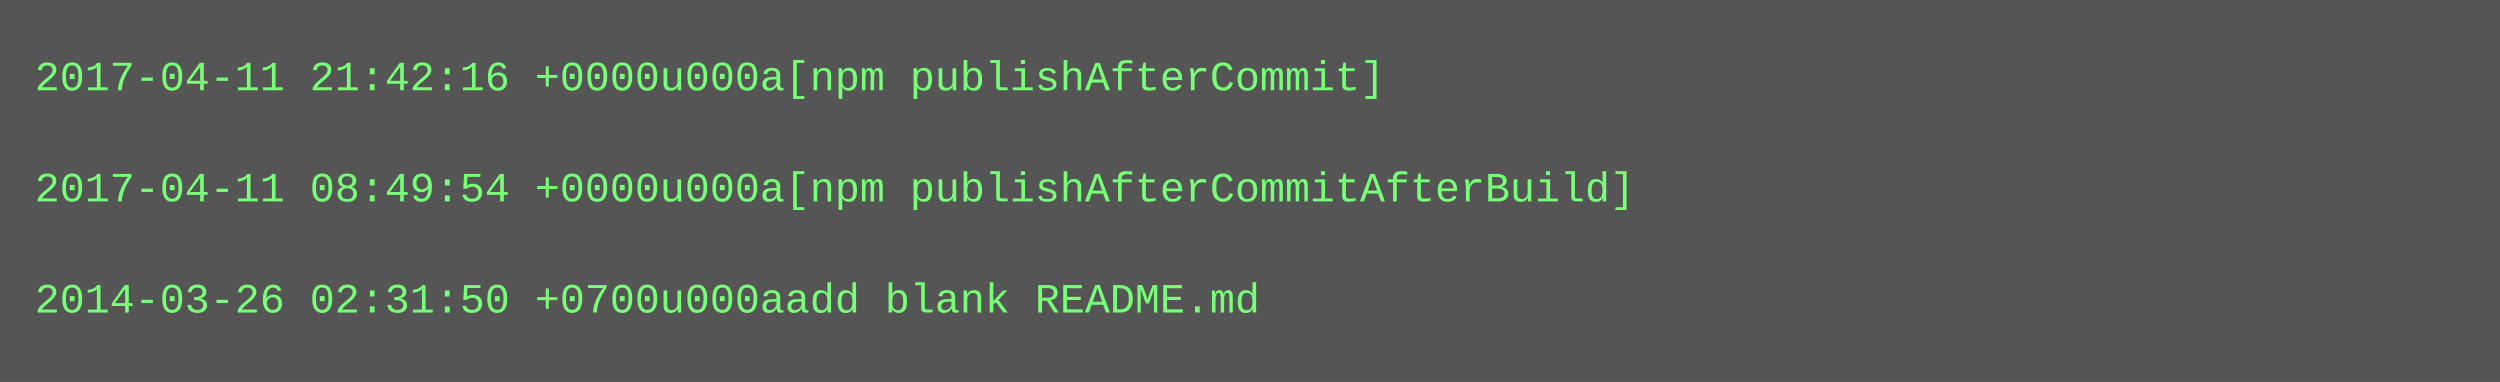
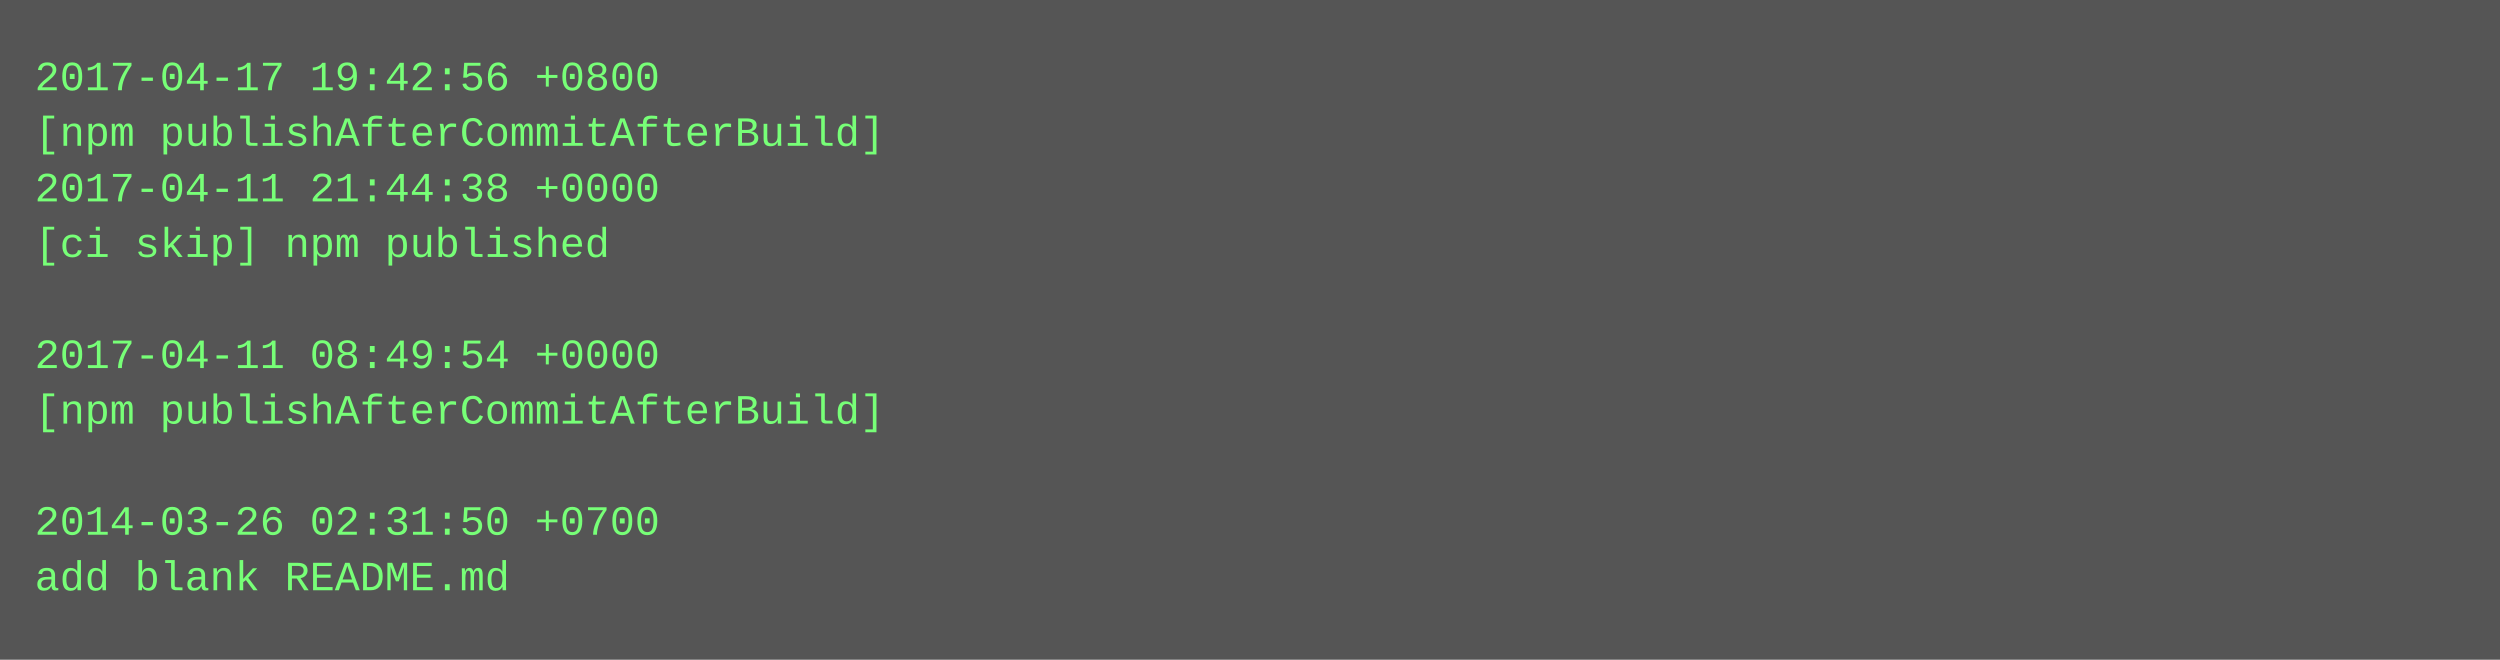
- <svg xmlns="http://www.w3.org/2000/svg" height="110" width="720">
-   <rect height="110" fill="#555" width="720" />
+ <svg xmlns="http://www.w3.org/2000/svg" height="190" width="720">
+   <rect height="190" fill="#555" width="720" />
  <text fill="#7f7" font-family="Courier New" font-size="12" xml:space="preserve">
-     <tspan x="10" y="26">2017-04-11 21:42:16 +0000u000a[npm publishAfterCommit]</tspan>
-     <tspan x="10" y="42" />
-     <tspan x="10" y="58">2017-04-11 08:49:54 +0000u000a[npm publishAfterCommitAfterBuild]</tspan>
-     <tspan x="10" y="74" />
-     <tspan x="10" y="90">2014-03-26 02:31:50 +0700u000aadd blank README.md</tspan>
+     <tspan x="10" y="26">2017-04-17 19:42:56 +0800</tspan>
+     <tspan x="10" y="42">[npm publishAfterCommitAfterBuild]</tspan>
+     <tspan x="10" y="58">2017-04-11 21:44:38 +0000</tspan>
+     <tspan x="10" y="74">[ci skip] npm published</tspan>
+     <tspan x="10" y="90" />
+     <tspan x="10" y="106">2017-04-11 08:49:54 +0000</tspan>
+     <tspan x="10" y="122">[npm publishAfterCommitAfterBuild]</tspan>
+     <tspan x="10" y="138" />
+     <tspan x="10" y="154">2014-03-26 02:31:50 +0700</tspan>
+     <tspan x="10" y="170">add blank README.md</tspan>
  </text>
</svg>
